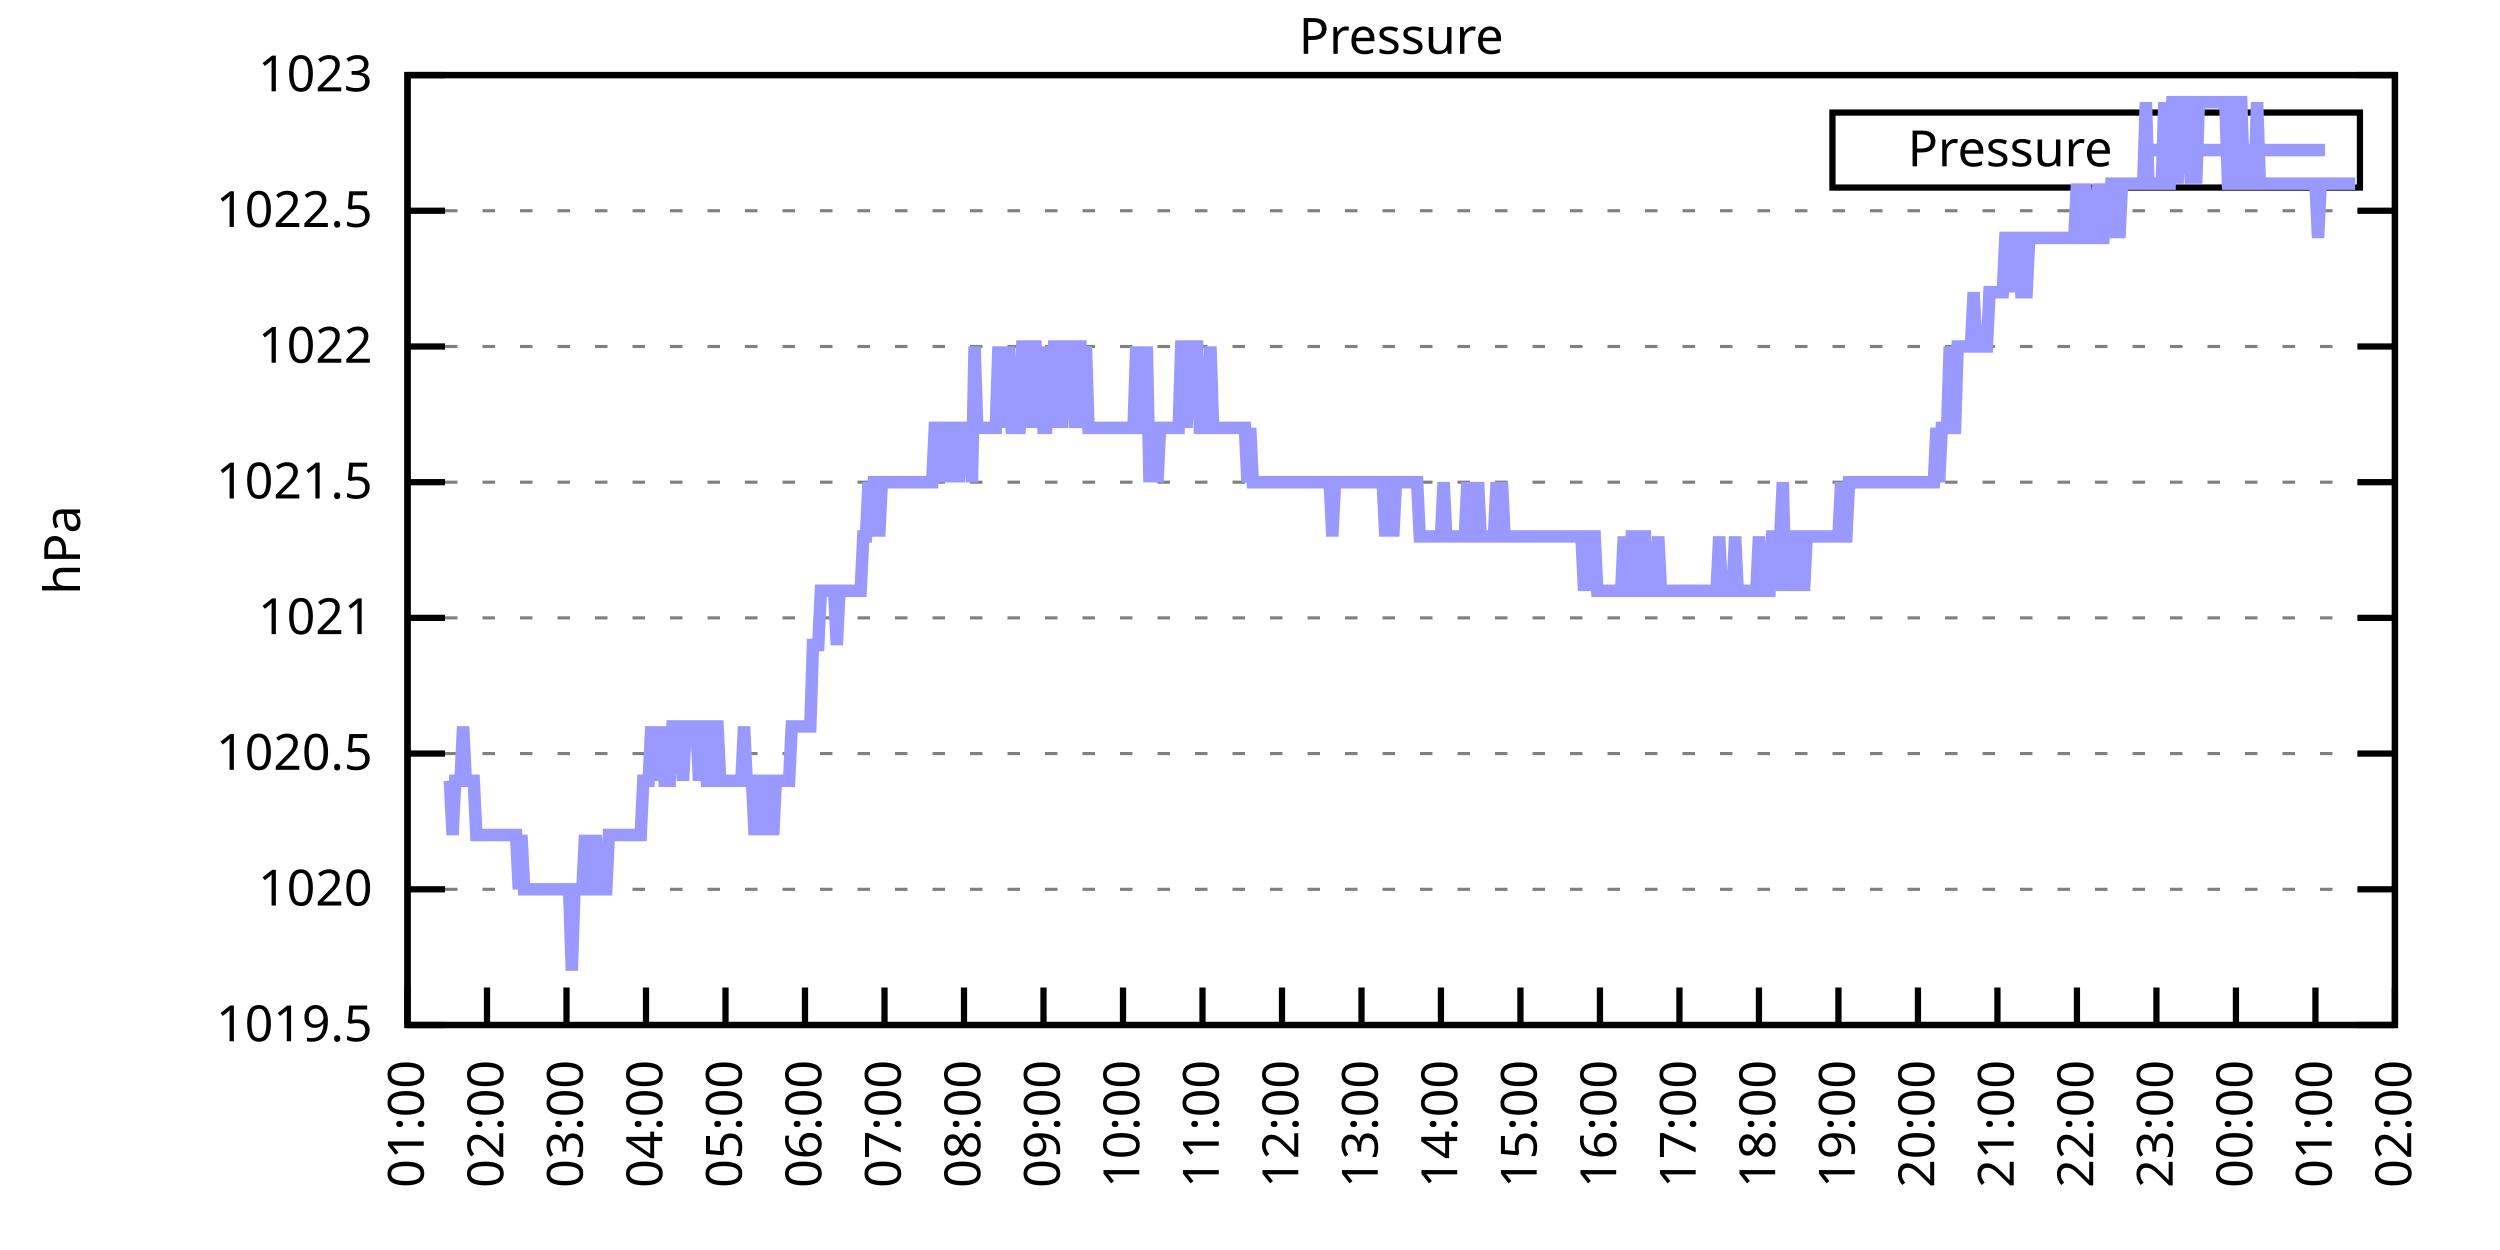
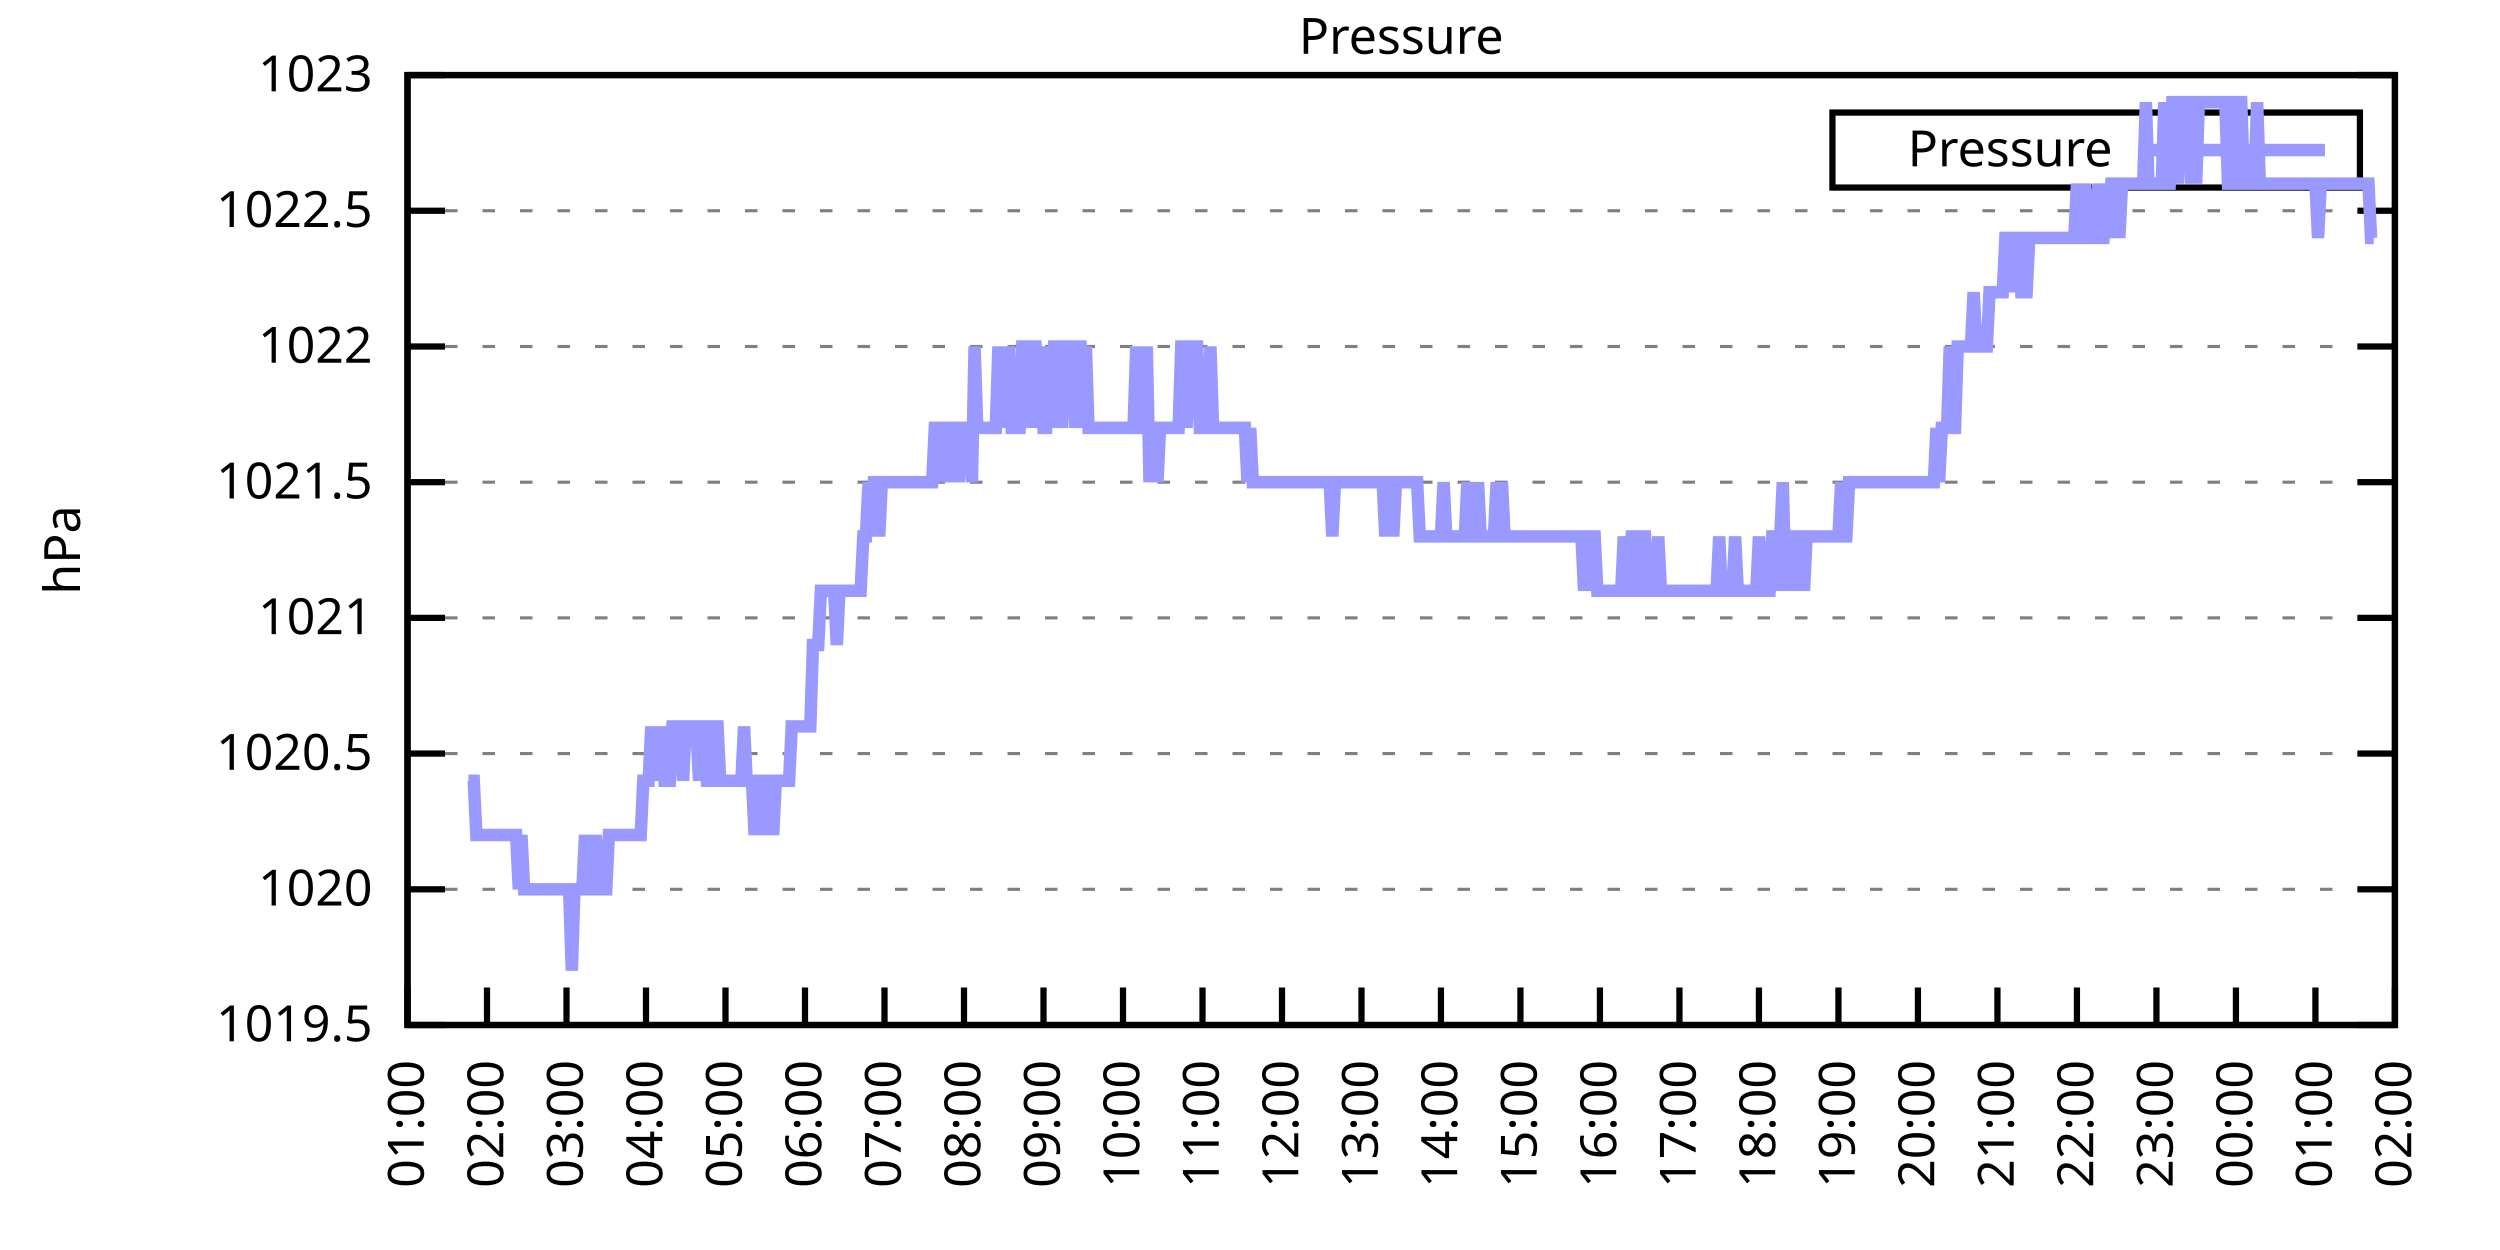
<svg xmlns="http://www.w3.org/2000/svg" xmlns:xlink="http://www.w3.org/1999/xlink" width="400" height="200" viewBox="0 0 400 200">
  <g id="gnuplot_canvas">
    <rect x="0" y="0" width="400" height="200" fill="none" />
    <defs>
      <circle id="gpDot" r="0.5" stroke-width="0.5" stroke="currentColor" />
      <path id="gpPt0" stroke-width="0.333" stroke="currentColor" d="M-1,0 h2 M0,-1 v2" />
      <path id="gpPt1" stroke-width="0.333" stroke="currentColor" d="M-1,-1 L1,1 M1,-1 L-1,1" />
      <path id="gpPt2" stroke-width="0.333" stroke="currentColor" d="M-1,0 L1,0 M0,-1 L0,1 M-1,-1 L1,1 M-1,1 L1,-1" />
      <rect id="gpPt3" stroke-width="0.333" stroke="currentColor" x="-1" y="-1" width="2" height="2" />
      <rect id="gpPt4" stroke-width="0.333" stroke="currentColor" fill="currentColor" x="-1" y="-1" width="2" height="2" />
      <circle id="gpPt5" stroke-width="0.333" stroke="currentColor" cx="0" cy="0" r="1" />
      <use xlink:href="#gpPt5" id="gpPt6" fill="currentColor" stroke="none" />
      <path id="gpPt7" stroke-width="0.333" stroke="currentColor" d="M0,-1.33 L-1.33,0.67 L1.33,0.67 z" />
      <use xlink:href="#gpPt7" id="gpPt8" fill="currentColor" stroke="none" />
      <use xlink:href="#gpPt7" id="gpPt9" stroke="currentColor" transform="rotate(180)" />
      <use xlink:href="#gpPt9" id="gpPt10" fill="currentColor" stroke="none" />
      <use xlink:href="#gpPt3" id="gpPt11" stroke="currentColor" transform="rotate(45)" />
      <use xlink:href="#gpPt11" id="gpPt12" fill="currentColor" stroke="none" />
      <path id="gpPt13" stroke-width="0.333" stroke="currentColor" d="M0,1.330 L1.265,0.411 L0.782,-1.067 L-0.782,-1.076 L-1.265,0.411 z" />
      <use xlink:href="#gpPt13" id="gpPt14" fill="currentColor" stroke="none" />
      <filter id="textbox" filterUnits="objectBoundingBox" x="0" y="0" height="1" width="1">
        <feFlood flood-color="white" flood-opacity="1" result="bgnd" />
        <feComposite in="SourceGraphic" in2="bgnd" operator="atop" />
      </filter>
      <filter id="greybox" filterUnits="objectBoundingBox" x="0" y="0" height="1" width="1">
        <feFlood flood-color="lightgrey" flood-opacity="1" result="grey" />
        <feComposite in="SourceGraphic" in2="grey" operator="atop" />
      </filter>
    </defs>
    <g fill="none" color="white" stroke="currentColor" stroke-width="1.00" stroke-linecap="butt" stroke-linejoin="miter">
</g>
    <g fill="none" color="black" stroke="currentColor" stroke-width="1.00" stroke-linecap="butt" stroke-linejoin="miter">
      <g stroke="none" shape-rendering="crispEdges">
        <polygon fill="rgb(255, 255, 255)" points="65.20,164.00 383.18,164.00 383.18,12.02 65.20,12.02 " />
      </g>
    </g>
    <g fill="none" color="black" stroke="currentColor" stroke-width="1.00" stroke-linecap="butt" stroke-linejoin="miter">
</g>
    <g fill="none" color="black" stroke="black" stroke-width="0.50" stroke-linecap="butt" stroke-linejoin="miter">
</g>
    <g fill="none" color="gray" stroke="currentColor" stroke-width="0.50" stroke-linecap="butt" stroke-linejoin="miter">
      <path stroke="gray" stroke-dasharray="2,4" class="gridline" d="M65.20,164.00 L383.19,164.00  " />
    </g>
    <g fill="none" color="gray" stroke="gray" stroke-width="1.00" stroke-linecap="butt" stroke-linejoin="miter">
</g>
    <g fill="none" color="black" stroke="currentColor" stroke-width="1.00" stroke-linecap="butt" stroke-linejoin="miter">
      <path stroke="black" d="M65.20,164.00 L71.20,164.00 M383.19,164.00 L377.19,164.00  " />
      <g transform="translate(59.60,166.60)" stroke="none" fill="black" font-family="Sans" font-size="8.00" text-anchor="end">
        <text>
          <tspan font-family="Sans"> 1019.5</tspan>
        </text>
      </g>
    </g>
    <g fill="none" color="black" stroke="currentColor" stroke-width="1.00" stroke-linecap="butt" stroke-linejoin="miter">
</g>
    <g fill="none" color="black" stroke="black" stroke-width="0.50" stroke-linecap="butt" stroke-linejoin="miter">
</g>
    <g fill="none" color="gray" stroke="currentColor" stroke-width="0.50" stroke-linecap="butt" stroke-linejoin="miter">
      <path stroke="gray" stroke-dasharray="2,4" class="gridline" d="M65.20,142.29 L383.19,142.29  " />
    </g>
    <g fill="none" color="gray" stroke="gray" stroke-width="1.00" stroke-linecap="butt" stroke-linejoin="miter">
</g>
    <g fill="none" color="black" stroke="currentColor" stroke-width="1.00" stroke-linecap="butt" stroke-linejoin="miter">
      <path stroke="black" d="M65.20,142.29 L71.20,142.29 M383.19,142.29 L377.19,142.29  " />
      <g transform="translate(59.60,144.89)" stroke="none" fill="black" font-family="Sans" font-size="8.00" text-anchor="end">
        <text>
          <tspan font-family="Sans"> 1020</tspan>
        </text>
      </g>
    </g>
    <g fill="none" color="black" stroke="currentColor" stroke-width="1.00" stroke-linecap="butt" stroke-linejoin="miter">
</g>
    <g fill="none" color="black" stroke="black" stroke-width="0.50" stroke-linecap="butt" stroke-linejoin="miter">
</g>
    <g fill="none" color="gray" stroke="currentColor" stroke-width="0.50" stroke-linecap="butt" stroke-linejoin="miter">
      <path stroke="gray" stroke-dasharray="2,4" class="gridline" d="M65.20,120.57 L383.19,120.57  " />
    </g>
    <g fill="none" color="gray" stroke="gray" stroke-width="1.00" stroke-linecap="butt" stroke-linejoin="miter">
</g>
    <g fill="none" color="black" stroke="currentColor" stroke-width="1.00" stroke-linecap="butt" stroke-linejoin="miter">
      <path stroke="black" d="M65.20,120.57 L71.20,120.57 M383.19,120.57 L377.19,120.57  " />
      <g transform="translate(59.60,123.17)" stroke="none" fill="black" font-family="Sans" font-size="8.00" text-anchor="end">
        <text>
          <tspan font-family="Sans"> 1020.5</tspan>
        </text>
      </g>
    </g>
    <g fill="none" color="black" stroke="currentColor" stroke-width="1.00" stroke-linecap="butt" stroke-linejoin="miter">
</g>
    <g fill="none" color="black" stroke="black" stroke-width="0.50" stroke-linecap="butt" stroke-linejoin="miter">
</g>
    <g fill="none" color="gray" stroke="currentColor" stroke-width="0.50" stroke-linecap="butt" stroke-linejoin="miter">
      <path stroke="gray" stroke-dasharray="2,4" class="gridline" d="M65.20,98.86 L383.19,98.86  " />
    </g>
    <g fill="none" color="gray" stroke="gray" stroke-width="1.00" stroke-linecap="butt" stroke-linejoin="miter">
</g>
    <g fill="none" color="black" stroke="currentColor" stroke-width="1.00" stroke-linecap="butt" stroke-linejoin="miter">
      <path stroke="black" d="M65.20,98.86 L71.20,98.86 M383.19,98.86 L377.19,98.86  " />
      <g transform="translate(59.60,101.46)" stroke="none" fill="black" font-family="Sans" font-size="8.00" text-anchor="end">
        <text>
          <tspan font-family="Sans"> 1021</tspan>
        </text>
      </g>
    </g>
    <g fill="none" color="black" stroke="currentColor" stroke-width="1.00" stroke-linecap="butt" stroke-linejoin="miter">
</g>
    <g fill="none" color="black" stroke="black" stroke-width="0.50" stroke-linecap="butt" stroke-linejoin="miter">
</g>
    <g fill="none" color="gray" stroke="currentColor" stroke-width="0.50" stroke-linecap="butt" stroke-linejoin="miter">
      <path stroke="gray" stroke-dasharray="2,4" class="gridline" d="M65.20,77.15 L383.19,77.15  " />
    </g>
    <g fill="none" color="gray" stroke="gray" stroke-width="1.00" stroke-linecap="butt" stroke-linejoin="miter">
</g>
    <g fill="none" color="black" stroke="currentColor" stroke-width="1.00" stroke-linecap="butt" stroke-linejoin="miter">
      <path stroke="black" d="M65.20,77.15 L71.20,77.15 M383.19,77.15 L377.19,77.15  " />
      <g transform="translate(59.60,79.75)" stroke="none" fill="black" font-family="Sans" font-size="8.00" text-anchor="end">
        <text>
          <tspan font-family="Sans"> 1021.5</tspan>
        </text>
      </g>
    </g>
    <g fill="none" color="black" stroke="currentColor" stroke-width="1.00" stroke-linecap="butt" stroke-linejoin="miter">
</g>
    <g fill="none" color="black" stroke="black" stroke-width="0.50" stroke-linecap="butt" stroke-linejoin="miter">
</g>
    <g fill="none" color="gray" stroke="currentColor" stroke-width="0.50" stroke-linecap="butt" stroke-linejoin="miter">
      <path stroke="gray" stroke-dasharray="2,4" class="gridline" d="M65.20,55.44 L383.19,55.44  " />
    </g>
    <g fill="none" color="gray" stroke="gray" stroke-width="1.00" stroke-linecap="butt" stroke-linejoin="miter">
</g>
    <g fill="none" color="black" stroke="currentColor" stroke-width="1.00" stroke-linecap="butt" stroke-linejoin="miter">
      <path stroke="black" d="M65.20,55.44 L71.20,55.44 M383.19,55.44 L377.19,55.44  " />
      <g transform="translate(59.60,58.04)" stroke="none" fill="black" font-family="Sans" font-size="8.00" text-anchor="end">
        <text>
          <tspan font-family="Sans"> 1022</tspan>
        </text>
      </g>
    </g>
    <g fill="none" color="black" stroke="currentColor" stroke-width="1.00" stroke-linecap="butt" stroke-linejoin="miter">
</g>
    <g fill="none" color="black" stroke="black" stroke-width="0.50" stroke-linecap="butt" stroke-linejoin="miter">
</g>
    <g fill="none" color="gray" stroke="currentColor" stroke-width="0.50" stroke-linecap="butt" stroke-linejoin="miter">
      <path stroke="gray" stroke-dasharray="2,4" class="gridline" d="M65.20,33.72 L383.19,33.72  " />
    </g>
    <g fill="none" color="gray" stroke="gray" stroke-width="1.00" stroke-linecap="butt" stroke-linejoin="miter">
</g>
    <g fill="none" color="black" stroke="currentColor" stroke-width="1.00" stroke-linecap="butt" stroke-linejoin="miter">
      <path stroke="black" d="M65.20,33.72 L71.20,33.72 M383.19,33.72 L377.19,33.72  " />
      <g transform="translate(59.60,36.32)" stroke="none" fill="black" font-family="Sans" font-size="8.00" text-anchor="end">
        <text>
          <tspan font-family="Sans"> 1022.5</tspan>
        </text>
      </g>
    </g>
    <g fill="none" color="black" stroke="currentColor" stroke-width="1.00" stroke-linecap="butt" stroke-linejoin="miter">
</g>
    <g fill="none" color="black" stroke="black" stroke-width="0.50" stroke-linecap="butt" stroke-linejoin="miter">
</g>
    <g fill="none" color="gray" stroke="currentColor" stroke-width="0.50" stroke-linecap="butt" stroke-linejoin="miter">
      <path stroke="gray" stroke-dasharray="2,4" class="gridline" d="M65.20,12.01 L383.19,12.01  " />
    </g>
    <g fill="none" color="gray" stroke="gray" stroke-width="1.00" stroke-linecap="butt" stroke-linejoin="miter">
</g>
    <g fill="none" color="black" stroke="currentColor" stroke-width="1.00" stroke-linecap="butt" stroke-linejoin="miter">
      <path stroke="black" d="M65.20,12.01 L71.20,12.01 M383.19,12.01 L377.19,12.01  " />
      <g transform="translate(59.60,14.61)" stroke="none" fill="black" font-family="Sans" font-size="8.00" text-anchor="end">
        <text>
          <tspan font-family="Sans"> 1023</tspan>
        </text>
      </g>
    </g>
    <g fill="none" color="black" stroke="currentColor" stroke-width="1.00" stroke-linecap="butt" stroke-linejoin="miter">
      <path stroke="black" d="M65.20,164.00 L65.20,158.00  " />
      <g transform="translate(67.80,169.60) rotate(270.00)" stroke="none" fill="black" font-family="Sans" font-size="8.00" text-anchor="end">
        <text>
          <tspan font-family="Sans">01:00</tspan>
        </text>
      </g>
    </g>
    <g fill="none" color="black" stroke="currentColor" stroke-width="1.00" stroke-linecap="butt" stroke-linejoin="miter">
      <path stroke="black" d="M77.92,164.00 L77.92,158.00  " />
      <g transform="translate(80.52,169.60) rotate(270.00)" stroke="none" fill="black" font-family="Sans" font-size="8.00" text-anchor="end">
        <text>
          <tspan font-family="Sans">02:00</tspan>
        </text>
      </g>
    </g>
    <g fill="none" color="black" stroke="currentColor" stroke-width="1.00" stroke-linecap="butt" stroke-linejoin="miter">
      <path stroke="black" d="M90.64,164.00 L90.64,158.00  " />
      <g transform="translate(93.24,169.60) rotate(270.00)" stroke="none" fill="black" font-family="Sans" font-size="8.00" text-anchor="end">
        <text>
          <tspan font-family="Sans">03:00</tspan>
        </text>
      </g>
    </g>
    <g fill="none" color="black" stroke="currentColor" stroke-width="1.00" stroke-linecap="butt" stroke-linejoin="miter">
      <path stroke="black" d="M103.36,164.00 L103.36,158.00  " />
      <g transform="translate(105.96,169.60) rotate(270.00)" stroke="none" fill="black" font-family="Sans" font-size="8.00" text-anchor="end">
        <text>
          <tspan font-family="Sans">04:00</tspan>
        </text>
      </g>
    </g>
    <g fill="none" color="black" stroke="currentColor" stroke-width="1.00" stroke-linecap="butt" stroke-linejoin="miter">
      <path stroke="black" d="M116.08,164.00 L116.08,158.00  " />
      <g transform="translate(118.68,169.60) rotate(270.00)" stroke="none" fill="black" font-family="Sans" font-size="8.00" text-anchor="end">
        <text>
          <tspan font-family="Sans">05:00</tspan>
        </text>
      </g>
    </g>
    <g fill="none" color="black" stroke="currentColor" stroke-width="1.00" stroke-linecap="butt" stroke-linejoin="miter">
      <path stroke="black" d="M128.80,164.00 L128.80,158.00  " />
      <g transform="translate(131.40,169.60) rotate(270.00)" stroke="none" fill="black" font-family="Sans" font-size="8.00" text-anchor="end">
        <text>
          <tspan font-family="Sans">06:00</tspan>
        </text>
      </g>
    </g>
    <g fill="none" color="black" stroke="currentColor" stroke-width="1.00" stroke-linecap="butt" stroke-linejoin="miter">
      <path stroke="black" d="M141.52,164.00 L141.52,158.00  " />
      <g transform="translate(144.12,169.60) rotate(270.00)" stroke="none" fill="black" font-family="Sans" font-size="8.00" text-anchor="end">
        <text>
          <tspan font-family="Sans">07:00</tspan>
        </text>
      </g>
    </g>
    <g fill="none" color="black" stroke="currentColor" stroke-width="1.00" stroke-linecap="butt" stroke-linejoin="miter">
      <path stroke="black" d="M154.24,164.00 L154.24,158.00  " />
      <g transform="translate(156.84,169.60) rotate(270.00)" stroke="none" fill="black" font-family="Sans" font-size="8.00" text-anchor="end">
        <text>
          <tspan font-family="Sans">08:00</tspan>
        </text>
      </g>
    </g>
    <g fill="none" color="black" stroke="currentColor" stroke-width="1.00" stroke-linecap="butt" stroke-linejoin="miter">
      <path stroke="black" d="M166.96,164.00 L166.96,158.00  " />
      <g transform="translate(169.56,169.60) rotate(270.00)" stroke="none" fill="black" font-family="Sans" font-size="8.00" text-anchor="end">
        <text>
          <tspan font-family="Sans">09:00</tspan>
        </text>
      </g>
    </g>
    <g fill="none" color="black" stroke="currentColor" stroke-width="1.00" stroke-linecap="butt" stroke-linejoin="miter">
      <path stroke="black" d="M179.68,164.00 L179.68,158.00  " />
      <g transform="translate(182.28,169.60) rotate(270.00)" stroke="none" fill="black" font-family="Sans" font-size="8.00" text-anchor="end">
        <text>
          <tspan font-family="Sans">10:00</tspan>
        </text>
      </g>
    </g>
    <g fill="none" color="black" stroke="currentColor" stroke-width="1.00" stroke-linecap="butt" stroke-linejoin="miter">
      <path stroke="black" d="M192.40,164.00 L192.40,158.00  " />
      <g transform="translate(195.00,169.60) rotate(270.00)" stroke="none" fill="black" font-family="Sans" font-size="8.00" text-anchor="end">
        <text>
          <tspan font-family="Sans">11:00</tspan>
        </text>
      </g>
    </g>
    <g fill="none" color="black" stroke="currentColor" stroke-width="1.00" stroke-linecap="butt" stroke-linejoin="miter">
      <path stroke="black" d="M205.12,164.00 L205.12,158.00  " />
      <g transform="translate(207.72,169.60) rotate(270.00)" stroke="none" fill="black" font-family="Sans" font-size="8.00" text-anchor="end">
        <text>
          <tspan font-family="Sans">12:00</tspan>
        </text>
      </g>
    </g>
    <g fill="none" color="black" stroke="currentColor" stroke-width="1.00" stroke-linecap="butt" stroke-linejoin="miter">
      <path stroke="black" d="M217.84,164.00 L217.84,158.00  " />
      <g transform="translate(220.44,169.60) rotate(270.00)" stroke="none" fill="black" font-family="Sans" font-size="8.00" text-anchor="end">
        <text>
          <tspan font-family="Sans">13:00</tspan>
        </text>
      </g>
    </g>
    <g fill="none" color="black" stroke="currentColor" stroke-width="1.00" stroke-linecap="butt" stroke-linejoin="miter">
      <path stroke="black" d="M230.55,164.00 L230.55,158.00  " />
      <g transform="translate(233.15,169.60) rotate(270.00)" stroke="none" fill="black" font-family="Sans" font-size="8.00" text-anchor="end">
        <text>
          <tspan font-family="Sans">14:00</tspan>
        </text>
      </g>
    </g>
    <g fill="none" color="black" stroke="currentColor" stroke-width="1.00" stroke-linecap="butt" stroke-linejoin="miter">
      <path stroke="black" d="M243.27,164.00 L243.27,158.00  " />
      <g transform="translate(245.87,169.60) rotate(270.00)" stroke="none" fill="black" font-family="Sans" font-size="8.00" text-anchor="end">
        <text>
          <tspan font-family="Sans">15:00</tspan>
        </text>
      </g>
    </g>
    <g fill="none" color="black" stroke="currentColor" stroke-width="1.00" stroke-linecap="butt" stroke-linejoin="miter">
      <path stroke="black" d="M255.99,164.00 L255.99,158.00  " />
      <g transform="translate(258.59,169.60) rotate(270.00)" stroke="none" fill="black" font-family="Sans" font-size="8.00" text-anchor="end">
        <text>
          <tspan font-family="Sans">16:00</tspan>
        </text>
      </g>
    </g>
    <g fill="none" color="black" stroke="currentColor" stroke-width="1.00" stroke-linecap="butt" stroke-linejoin="miter">
      <path stroke="black" d="M268.71,164.00 L268.71,158.00  " />
      <g transform="translate(271.31,169.60) rotate(270.00)" stroke="none" fill="black" font-family="Sans" font-size="8.00" text-anchor="end">
        <text>
          <tspan font-family="Sans">17:00</tspan>
        </text>
      </g>
    </g>
    <g fill="none" color="black" stroke="currentColor" stroke-width="1.00" stroke-linecap="butt" stroke-linejoin="miter">
      <path stroke="black" d="M281.43,164.00 L281.43,158.00  " />
      <g transform="translate(284.03,169.60) rotate(270.00)" stroke="none" fill="black" font-family="Sans" font-size="8.00" text-anchor="end">
        <text>
          <tspan font-family="Sans">18:00</tspan>
        </text>
      </g>
    </g>
    <g fill="none" color="black" stroke="currentColor" stroke-width="1.00" stroke-linecap="butt" stroke-linejoin="miter">
      <path stroke="black" d="M294.15,164.00 L294.15,158.00  " />
      <g transform="translate(296.75,169.60) rotate(270.00)" stroke="none" fill="black" font-family="Sans" font-size="8.00" text-anchor="end">
        <text>
          <tspan font-family="Sans">19:00</tspan>
        </text>
      </g>
    </g>
    <g fill="none" color="black" stroke="currentColor" stroke-width="1.00" stroke-linecap="butt" stroke-linejoin="miter">
      <path stroke="black" d="M306.87,164.00 L306.87,158.00  " />
      <g transform="translate(309.47,169.60) rotate(270.00)" stroke="none" fill="black" font-family="Sans" font-size="8.00" text-anchor="end">
        <text>
          <tspan font-family="Sans">20:00</tspan>
        </text>
      </g>
    </g>
    <g fill="none" color="black" stroke="currentColor" stroke-width="1.00" stroke-linecap="butt" stroke-linejoin="miter">
      <path stroke="black" d="M319.59,164.00 L319.59,158.00  " />
      <g transform="translate(322.19,169.60) rotate(270.00)" stroke="none" fill="black" font-family="Sans" font-size="8.00" text-anchor="end">
        <text>
          <tspan font-family="Sans">21:00</tspan>
        </text>
      </g>
    </g>
    <g fill="none" color="black" stroke="currentColor" stroke-width="1.00" stroke-linecap="butt" stroke-linejoin="miter">
      <path stroke="black" d="M332.31,164.00 L332.31,158.00  " />
      <g transform="translate(334.91,169.60) rotate(270.00)" stroke="none" fill="black" font-family="Sans" font-size="8.00" text-anchor="end">
        <text>
          <tspan font-family="Sans">22:00</tspan>
        </text>
      </g>
    </g>
    <g fill="none" color="black" stroke="currentColor" stroke-width="1.00" stroke-linecap="butt" stroke-linejoin="miter">
      <path stroke="black" d="M345.03,164.00 L345.03,158.00  " />
      <g transform="translate(347.63,169.60) rotate(270.00)" stroke="none" fill="black" font-family="Sans" font-size="8.00" text-anchor="end">
        <text>
          <tspan font-family="Sans">23:00</tspan>
        </text>
      </g>
    </g>
    <g fill="none" color="black" stroke="currentColor" stroke-width="1.00" stroke-linecap="butt" stroke-linejoin="miter">
      <path stroke="black" d="M357.75,164.00 L357.75,158.00  " />
      <g transform="translate(360.35,169.60) rotate(270.00)" stroke="none" fill="black" font-family="Sans" font-size="8.00" text-anchor="end">
        <text>
          <tspan font-family="Sans">00:00</tspan>
        </text>
      </g>
    </g>
    <g fill="none" color="black" stroke="currentColor" stroke-width="1.00" stroke-linecap="butt" stroke-linejoin="miter">
      <path stroke="black" d="M370.47,164.00 L370.47,158.00  " />
      <g transform="translate(373.07,169.60) rotate(270.00)" stroke="none" fill="black" font-family="Sans" font-size="8.00" text-anchor="end">
        <text>
          <tspan font-family="Sans">01:00</tspan>
        </text>
      </g>
    </g>
    <g fill="none" color="black" stroke="currentColor" stroke-width="1.00" stroke-linecap="butt" stroke-linejoin="miter">
      <path stroke="black" d="M383.19,164.00 L383.19,158.00  " />
      <g transform="translate(385.79,169.60) rotate(270.00)" stroke="none" fill="black" font-family="Sans" font-size="8.00" text-anchor="end">
        <text>
          <tspan font-family="Sans">02:00</tspan>
        </text>
      </g>
    </g>
    <g fill="none" color="black" stroke="currentColor" stroke-width="1.00" stroke-linecap="butt" stroke-linejoin="miter">
</g>
    <g fill="none" color="black" stroke="currentColor" stroke-width="1.00" stroke-linecap="butt" stroke-linejoin="miter">
      <path stroke="black" d="M65.20,12.01 L65.20,164.00 L383.19,164.00 L383.19,12.01 L65.20,12.01 Z  " />
    </g>
    <g fill="none" color="black" stroke="currentColor" stroke-width="1.00" stroke-linecap="butt" stroke-linejoin="miter">
</g>
    <g fill="none" color="black" stroke="currentColor" stroke-width="1.00" stroke-linecap="butt" stroke-linejoin="miter">
      <path stroke="black" d="M293.19,30.01 L293.19,18.01 L377.59,18.01 L377.59,30.01 L293.19,30.01 Z  " />
    </g>
    <g id="Pressure_plot_1">
      <g fill="none" color="white" stroke="black" stroke-width="2.00" stroke-linecap="butt" stroke-linejoin="miter">
</g>
      <g fill="none" color="black" stroke="currentColor" stroke-width="2.00" stroke-linecap="butt" stroke-linejoin="miter">
        <g transform="translate(337.99,26.61)" stroke="none" fill="black" font-family="Sans" font-size="8.00" text-anchor="end">
          <text>
            <tspan font-family="Sans">Pressure</tspan>
          </text>
        </g>
      </g>
      <g fill="none" color="black" stroke="currentColor" stroke-width="2.00" stroke-linecap="butt" stroke-linejoin="miter">
-         <path stroke="rgb(153, 153, 255)" d="M343.59,24.01 L371.99,24.01 M71.98,124.92 L72.41,133.60 L72.83,124.92 L73.26,124.92 L73.68,124.92 L74.10,116.23   L74.53,124.92 L74.95,124.92 L75.38,124.92 L75.80,124.92 L76.22,133.60 L76.65,133.60 L77.07,133.60 L77.50,133.60   L77.92,133.60 L78.34,133.60 L78.77,133.60 L79.19,133.60 L79.62,133.60 L80.04,133.60 L80.46,133.60 L80.89,133.60   L81.31,133.60 L81.74,133.60 L82.16,133.60 L82.58,133.60 L83.01,142.29 L83.43,133.60 L83.86,142.29 L84.28,142.29   L84.70,142.29 L85.13,142.29 L85.55,142.29 L85.98,142.29 L86.40,142.29 L86.82,142.29 L87.25,142.29 L87.67,142.29   L88.10,142.29 L88.52,142.29 L88.94,142.29 L89.37,142.29 L89.79,142.29 L90.22,142.29 L90.64,142.29 L91.06,142.29   L91.49,155.31 L91.91,142.29 L92.34,142.29 L92.76,142.29 L93.18,142.29 L93.61,133.60 L94.03,142.29 L94.46,142.29   L94.88,142.29 L95.30,133.60 L95.73,142.29 L96.15,142.29 L96.58,142.29 L97.00,142.29 L97.42,133.60 L97.85,133.60   L98.27,133.60 L98.69,133.60 L99.12,133.60 L99.54,133.60 L99.97,133.60 L100.39,133.60 L100.81,133.60 L101.24,133.60   L101.66,133.60 L102.09,133.60 L102.51,133.60 L102.93,124.92 L103.36,124.92 L103.78,124.92 L104.21,116.23 L104.63,124.92   L105.05,116.23 L105.48,124.92 L105.90,116.23 L106.33,124.92 L106.75,124.92 L107.17,124.92 L107.60,116.23 L108.02,116.23   L108.45,116.23 L108.87,116.23 L109.29,124.92 L109.72,116.23 L110.14,116.23 L110.57,116.23 L110.99,116.23 L111.41,116.23   L111.84,124.92 L112.26,116.23 L112.69,116.23 L113.11,124.92 L113.53,124.92 L113.96,116.23 L114.38,116.23 L114.81,116.23   L115.23,124.92 L115.65,124.92 L116.08,124.92 L116.50,124.92 L116.93,124.92 L117.35,124.92 L117.77,124.92 L118.20,124.92   L118.62,124.92 L119.05,116.23 L119.47,124.92 L119.89,124.92 L120.32,124.92 L120.74,133.60 L121.17,124.92 L121.59,124.92   L122.01,124.92 L122.44,133.60 L122.86,124.92 L123.29,124.92 L123.71,133.60 L124.13,124.92 L124.56,124.92 L124.98,124.92   L125.41,124.92 L125.83,124.92 L126.25,124.92 L126.68,116.23 L127.10,116.23 L127.53,116.23 L127.95,116.23 L128.37,116.23   L128.80,116.23 L129.22,116.23 L129.65,116.23 L130.07,103.20 L130.49,103.20 L130.92,103.20 L131.34,94.52 L131.77,94.52   L132.19,94.52 L132.61,94.52 L133.04,94.52 L133.46,94.52 L133.89,103.20 L134.31,94.52 L134.73,94.52 L135.16,94.52   L135.58,94.52 L136.01,94.52 L136.43,94.52 L136.85,94.52 L137.28,94.52 L137.70,94.52 L138.13,85.83 L138.55,85.83   L138.97,77.15 L139.40,85.83 L139.82,77.15 L140.25,77.15 L140.67,85.83 L141.09,77.15 L141.52,77.15 L141.94,77.15   L142.37,77.15 L142.79,77.15 L143.21,77.15 L143.64,77.15 L144.06,77.15 L144.49,77.15 L144.91,77.15 L145.33,77.15   L145.76,77.15 L146.18,77.15 L146.61,77.15 L147.03,77.15 L147.45,77.15 L147.88,77.15 L148.30,77.15 L148.73,77.15   L149.15,77.15 L149.57,68.46 L150.00,68.46 L150.42,77.15 L150.85,68.46 L151.27,68.46 L151.69,68.46 L152.12,77.15   L152.54,68.46 L152.97,68.46 L153.39,77.15 L153.81,68.46 L154.24,68.46 L154.66,68.46 L155.09,68.46 L155.51,77.15   L155.93,55.44 L156.36,68.46 L156.78,68.46 L157.21,68.46 L157.63,68.46 L158.05,68.46 L158.48,68.46 L158.90,68.46   L159.33,68.46 L159.75,55.44 L160.17,68.46 L160.60,55.44 L161.02,68.46 L161.44,55.44 L161.87,68.46 L162.29,68.46   L162.72,68.46 L163.14,68.46 L163.56,55.44 L163.99,55.44 L164.41,55.44 L164.84,68.46 L165.26,55.44 L165.68,55.44   L166.11,68.46 L166.53,55.44 L166.96,68.46 L167.38,68.46 L167.80,55.44 L168.23,68.46 L168.65,55.44 L169.08,55.44   L169.50,55.44 L169.92,68.46 L170.35,55.44 L170.77,55.44 L171.20,55.44 L171.62,55.44 L172.04,68.46 L172.47,55.44   L172.89,55.44 L173.32,68.46 L173.74,55.44 L174.16,68.46 L174.59,68.46 L175.01,68.46 L175.44,68.46 L175.86,68.46   L176.28,68.46 L176.71,68.46 L177.13,68.46 L177.56,68.46 L177.98,68.46 L178.40,68.46 L178.83,68.46 L179.25,68.46   L179.68,68.46 L180.10,68.46 L180.52,68.46 L180.95,68.46 L181.37,68.46 L181.80,55.44 L182.22,68.46 L182.64,68.46   L183.07,68.46 L183.49,55.44 L183.92,77.15 L184.34,68.46 L184.76,68.46 L185.19,77.15 L185.61,68.46 L186.04,68.46   L186.46,68.46 L186.88,68.46 L187.31,68.46 L187.73,68.46 L188.16,68.46 L188.58,68.46 L189.00,55.44 L189.43,55.44   L189.85,68.46 L190.28,55.44 L190.70,55.44 L191.12,55.44 L191.55,55.44 L191.97,68.46 L192.40,68.46 L192.82,68.46   L193.24,68.46 L193.67,55.44 L194.09,68.46 L194.52,68.46 L194.94,68.46 L195.36,68.46 L195.79,68.46 L196.21,68.46   L196.64,68.46 L197.06,68.46 L197.48,68.46 L197.91,68.46 L198.33,68.46 L198.76,68.46 L199.18,68.46 L199.60,77.15   L200.03,68.46 L200.45,77.15 L200.88,77.15 L201.30,77.15 L201.72,77.15 L202.15,77.15 L202.57,77.15 L203.00,77.15   L203.42,77.15 L203.84,77.15 L204.27,77.15 L204.69,77.15 L205.12,77.15 L205.54,77.15 L205.96,77.15 L206.39,77.15   L206.81,77.15 L207.24,77.15 L207.66,77.15 L208.08,77.15 L208.51,77.15 L208.93,77.15 L209.36,77.15 L209.78,77.15   L210.20,77.15 L210.63,77.15 L211.05,77.15 L211.48,77.15 L211.90,77.15 L212.32,77.15 L212.75,77.15 L213.17,85.83   L213.60,77.15 L214.02,77.15 L214.44,77.15 L214.87,77.15 L215.29,77.15 L215.72,77.15 L216.14,77.15 L216.56,77.15   L216.99,77.15 L217.41,77.15 L217.84,77.15 L218.26,77.15 L218.68,77.15 L219.11,77.15 L219.53,77.15 L219.96,77.15   L220.38,77.15 L220.80,77.15 L221.23,77.15 L221.65,85.83 L222.08,77.15 L222.50,77.15 L222.92,85.83 L223.35,77.15   L223.77,77.15 L224.20,77.15 L224.62,77.15 L225.04,77.15 L225.47,77.15 L225.89,77.15 L226.31,77.15 L226.74,77.15   L227.16,85.83 L227.59,85.83 L228.01,85.83 L228.43,85.83 L228.86,85.83 L229.28,85.83 L229.71,85.83 L230.13,85.83   L230.55,85.83 L230.98,77.15 L231.40,85.83 L231.83,85.83 L232.25,85.83 L232.67,85.83 L233.10,85.83 L233.52,85.83   L233.95,85.83 L234.37,85.83 L234.79,77.15 L235.22,85.83 L235.64,85.83 L236.07,85.83 L236.49,77.15 L236.91,85.83   L237.34,85.83 L237.76,85.83 L238.19,85.83 L238.61,85.83 L239.03,85.83 L239.46,77.15 L239.88,85.83 L240.31,77.15   L240.73,85.83 L241.15,85.83 L241.58,85.83 L242.00,85.83 L242.43,85.83 L242.85,85.83 L243.27,85.83 L243.70,85.83   L244.12,85.83 L244.55,85.83 L244.97,85.83 L245.39,85.83 L245.82,85.83 L246.24,85.83 L246.67,85.83 L247.09,85.83   L247.51,85.83 L247.94,85.83 L248.36,85.83 L248.79,85.83 L249.21,85.83 L249.63,85.83 L250.06,85.83 L250.48,85.83   L250.91,85.83 L251.33,85.83 L251.75,85.83 L252.18,85.83 L252.60,85.83 L253.03,85.83 L253.45,94.52 L253.87,85.83   L254.30,94.52 L254.72,85.83 L255.15,85.83 L255.57,94.52 L255.99,94.52 L256.42,94.52 L256.84,94.52 L257.27,94.52   L257.69,94.52 L258.11,94.52 L258.54,94.52 L258.96,94.52 L259.39,94.52 L259.81,85.83 L260.23,94.52 L260.66,94.52   L261.08,85.83 L261.51,85.83 L261.93,94.52 L262.35,94.52 L262.78,85.83 L263.20,85.83 L263.63,94.52 L264.05,94.52   L264.47,94.52 L264.90,94.52 L265.32,85.83 L265.75,94.52 L266.17,94.52 L266.59,94.52 L267.02,94.52 L267.44,94.52   L267.87,94.52 L268.29,94.52 L268.71,94.52 L269.14,94.52 L269.56,94.52 L269.99,94.52 L270.41,94.52 L270.83,94.52   L271.26,94.52 L271.68,94.52 L272.11,94.52 L272.53,94.52 L272.95,94.52 L273.38,94.52 L273.80,94.52 L274.23,94.52   L274.65,94.52 L275.07,85.83 L275.50,94.52 L275.92,94.52 L276.35,94.52 L276.77,94.52 L277.19,94.52 L277.62,85.83   L278.04,94.52 L278.47,94.52 L278.89,94.52 L279.31,94.52 L279.74,94.52 L280.16,94.52 L280.59,94.52 L281.01,94.52   L281.43,85.83 L281.86,94.52 L282.28,94.52 L282.71,94.52 L283.13,94.52 L283.55,85.83 L283.98,85.83 L284.40,94.52   L284.83,85.83 L285.25,77.15 L285.67,94.52 L286.10,85.83 L286.52,85.83 L286.95,94.52 L287.37,85.83 L287.79,85.83   L288.22,85.83 L288.64,94.52 L289.06,85.83 L289.49,85.83 L289.91,85.83 L290.34,85.83 L290.76,85.83 L291.18,85.83   L291.61,85.83 L292.03,85.83 L292.46,85.83 L292.88,85.83 L293.30,85.83 L293.73,85.83 L294.15,85.83 L294.58,77.15   L295.00,85.83 L295.42,85.83 L295.85,77.15 L296.27,77.15 L296.70,77.15 L297.12,77.15 L297.54,77.15 L297.97,77.15   L298.39,77.15 L298.82,77.15 L299.24,77.15 L299.66,77.15 L300.09,77.15 L300.51,77.15 L300.94,77.15 L301.36,77.15   L301.78,77.15 L302.21,77.15 L302.63,77.15 L303.06,77.15 L303.48,77.15 L303.90,77.15 L304.33,77.15 L304.75,77.15   L305.18,77.15 L305.60,77.15 L306.02,77.15 L306.45,77.15 L306.87,77.15 L307.30,77.15 L307.72,77.15 L308.14,77.15   L308.57,77.15 L308.99,77.15 L309.42,77.15 L309.84,68.46 L310.26,77.15 L310.69,68.46 L311.11,68.46 L311.54,68.46   L311.96,55.44 L312.38,68.46 L312.81,68.46 L313.23,55.44 L313.66,55.44 L314.08,55.44 L314.50,55.44 L314.93,55.44   L315.35,55.44 L315.78,46.75 L316.20,55.44 L316.62,55.44 L317.05,55.44 L317.47,55.44 L317.90,55.44 L318.32,46.75   L318.74,46.75 L319.17,46.75 L319.59,46.75 L320.02,46.75 L320.44,46.75 L320.86,38.07 L321.29,38.07 L321.71,38.07   L322.14,46.75 L322.56,38.07 L322.98,38.07 L323.41,46.75 L323.83,46.75 L324.26,46.75 L324.68,38.07 L325.10,38.07   L325.53,38.07 L325.95,38.07 L326.38,38.07 L326.80,38.07 L327.22,38.07 L327.65,38.07 L328.07,38.07 L328.50,38.07   L328.92,38.07 L329.34,38.07 L329.77,38.07 L330.19,38.07 L330.62,38.07 L331.04,38.07 L331.46,38.07 L331.89,38.07   L332.31,29.38 L332.74,38.07 L333.16,38.07 L333.58,29.38 L334.01,38.07 L334.43,38.07 L334.86,38.07 L335.28,38.07   L335.70,29.38 L336.13,38.07 L336.55,38.07 L336.98,29.38 L337.40,38.07 L337.82,29.38 L338.25,29.38 L338.67,29.38   L339.10,38.07 L339.52,29.38 L339.94,29.38 L340.37,29.38 L340.79,29.38 L341.22,29.38 L341.64,29.38 L342.06,29.38   L342.49,29.38 L342.91,29.38 L343.34,16.35 L343.76,29.38 L344.18,29.38 L344.61,29.38 L345.03,29.38 L345.46,29.38   L345.88,29.38 L346.30,16.35 L346.73,29.38 L347.15,29.38 L347.58,16.35 L348.00,16.35 L348.42,29.38 L348.85,16.35   L349.27,16.35 L349.70,16.35 L350.12,16.35 L350.54,29.38 L350.97,16.35 L351.39,29.38 L351.81,16.35 L352.24,16.35   L352.66,16.35 L353.09,16.35 L353.51,16.35 L353.93,16.35 L354.36,16.35 L354.78,16.35 L355.21,16.35 L355.63,16.35   L356.05,16.35 L356.48,29.38 L356.90,29.38 L357.33,29.38 L357.75,16.35 L358.17,16.35 L358.60,16.35 L359.02,29.38   L359.45,29.38 L359.87,29.38 L360.29,29.38 L360.72,29.38 L361.14,16.35 L361.57,29.38 L361.99,29.38 L362.41,29.38   L362.84,29.38 L363.26,29.38 L363.69,29.38 L364.11,29.38 L364.53,29.38 L364.96,29.38 L365.38,29.38 L365.81,29.38   L366.23,29.38 L366.65,29.38 L367.08,29.38 L367.50,29.38 L367.93,29.38 L368.35,29.38 L368.77,29.38 L369.20,29.38   L369.62,29.38 L370.05,29.38 L370.47,29.38 L370.89,38.07 L371.32,29.38 L371.74,29.38 L372.17,29.38 L372.59,29.38   L373.01,29.38 L373.44,29.38 L373.86,29.38 L374.29,29.38 L374.71,29.38 L375.13,29.38 L375.56,29.38 L375.98,29.38   L376.41,29.38 L376.83,29.38  " />
+         <path stroke="rgb(153, 153, 255)" d="M343.59,24.01 L371.99,24.01 M74.95,124.92 L75.38,124.92 L75.80,124.92 L76.22,133.60 L76.65,133.60 L77.07,133.60   L77.50,133.60 L77.92,133.60 L78.34,133.60 L78.77,133.60 L79.19,133.60 L79.62,133.60 L80.04,133.60 L80.46,133.60   L80.89,133.60 L81.31,133.60 L81.74,133.60 L82.16,133.60 L82.58,133.60 L83.01,142.29 L83.43,133.60 L83.86,142.29   L84.28,142.29 L84.70,142.29 L85.13,142.29 L85.55,142.29 L85.98,142.29 L86.40,142.29 L86.82,142.29 L87.25,142.29   L87.67,142.29 L88.10,142.29 L88.52,142.29 L88.94,142.29 L89.37,142.29 L89.79,142.29 L90.22,142.29 L90.64,142.29   L91.06,142.29 L91.49,155.31 L91.91,142.29 L92.34,142.29 L92.76,142.29 L93.18,142.29 L93.61,133.60 L94.03,142.29   L94.46,142.29 L94.88,142.29 L95.30,133.60 L95.73,142.29 L96.15,142.29 L96.58,142.29 L97.00,142.29 L97.42,133.60   L97.85,133.60 L98.27,133.60 L98.69,133.60 L99.12,133.60 L99.54,133.60 L99.97,133.60 L100.39,133.60 L100.81,133.60   L101.24,133.60 L101.66,133.60 L102.09,133.60 L102.51,133.60 L102.93,124.92 L103.36,124.92 L103.78,124.92 L104.21,116.23   L104.63,124.92 L105.05,116.23 L105.48,124.92 L105.90,116.23 L106.33,124.92 L106.75,124.92 L107.17,124.92 L107.60,116.23   L108.02,116.23 L108.45,116.23 L108.87,116.23 L109.29,124.92 L109.72,116.23 L110.14,116.23 L110.57,116.23 L110.99,116.23   L111.41,116.23 L111.84,124.92 L112.26,116.23 L112.69,116.23 L113.11,124.92 L113.53,124.92 L113.96,116.23 L114.38,116.23   L114.81,116.23 L115.23,124.92 L115.65,124.92 L116.08,124.92 L116.50,124.92 L116.93,124.92 L117.35,124.92 L117.77,124.92   L118.20,124.92 L118.62,124.92 L119.05,116.23 L119.47,124.92 L119.89,124.92 L120.32,124.92 L120.74,133.60 L121.17,124.92   L121.59,124.92 L122.01,124.92 L122.44,133.60 L122.86,124.92 L123.29,124.92 L123.71,133.60 L124.13,124.92 L124.56,124.92   L124.98,124.92 L125.41,124.92 L125.83,124.92 L126.25,124.92 L126.68,116.23 L127.10,116.23 L127.53,116.23 L127.95,116.23   L128.37,116.23 L128.80,116.23 L129.22,116.23 L129.65,116.23 L130.07,103.20 L130.49,103.20 L130.92,103.20 L131.34,94.52   L131.77,94.52 L132.19,94.52 L132.61,94.52 L133.04,94.52 L133.46,94.52 L133.89,103.20 L134.31,94.52 L134.73,94.52   L135.16,94.52 L135.58,94.52 L136.01,94.52 L136.43,94.52 L136.85,94.52 L137.28,94.52 L137.70,94.52 L138.13,85.83   L138.55,85.83 L138.97,77.15 L139.40,85.83 L139.82,77.15 L140.25,77.15 L140.67,85.83 L141.09,77.15 L141.52,77.15   L141.94,77.15 L142.37,77.15 L142.79,77.15 L143.21,77.15 L143.64,77.15 L144.06,77.15 L144.49,77.15 L144.91,77.15   L145.33,77.15 L145.76,77.15 L146.18,77.15 L146.61,77.15 L147.03,77.15 L147.45,77.15 L147.88,77.15 L148.30,77.15   L148.73,77.15 L149.15,77.15 L149.57,68.46 L150.00,68.46 L150.42,77.15 L150.85,68.46 L151.27,68.46 L151.69,68.46   L152.12,77.15 L152.54,68.46 L152.97,68.46 L153.39,77.15 L153.81,68.46 L154.24,68.46 L154.66,68.46 L155.09,68.46   L155.51,77.15 L155.93,55.44 L156.36,68.46 L156.78,68.46 L157.21,68.46 L157.63,68.46 L158.05,68.46 L158.48,68.46   L158.90,68.46 L159.33,68.46 L159.75,55.44 L160.17,68.46 L160.60,55.44 L161.02,68.46 L161.44,55.44 L161.87,68.46   L162.29,68.46 L162.72,68.46 L163.14,68.46 L163.56,55.44 L163.99,55.44 L164.41,55.44 L164.84,68.46 L165.26,55.44   L165.68,55.44 L166.11,68.46 L166.53,55.44 L166.96,68.46 L167.38,68.46 L167.80,55.44 L168.23,68.46 L168.65,55.44   L169.08,55.44 L169.50,55.44 L169.92,68.46 L170.35,55.44 L170.77,55.44 L171.20,55.44 L171.62,55.44 L172.04,68.46   L172.47,55.44 L172.89,55.44 L173.32,68.46 L173.74,55.44 L174.16,68.46 L174.59,68.46 L175.01,68.46 L175.44,68.46   L175.86,68.46 L176.28,68.46 L176.71,68.46 L177.13,68.46 L177.56,68.46 L177.98,68.46 L178.40,68.46 L178.83,68.46   L179.25,68.46 L179.68,68.46 L180.10,68.46 L180.52,68.46 L180.95,68.46 L181.37,68.46 L181.80,55.44 L182.22,68.46   L182.64,68.46 L183.07,68.46 L183.49,55.44 L183.92,77.15 L184.34,68.46 L184.76,68.46 L185.19,77.15 L185.61,68.46   L186.04,68.46 L186.46,68.46 L186.88,68.46 L187.31,68.46 L187.73,68.46 L188.16,68.46 L188.58,68.46 L189.00,55.44   L189.43,55.44 L189.85,68.46 L190.28,55.44 L190.70,55.44 L191.12,55.44 L191.55,55.44 L191.97,68.46 L192.40,68.46   L192.82,68.46 L193.24,68.46 L193.67,55.44 L194.09,68.46 L194.52,68.46 L194.94,68.46 L195.36,68.46 L195.79,68.46   L196.21,68.46 L196.64,68.46 L197.06,68.46 L197.48,68.46 L197.91,68.46 L198.33,68.46 L198.76,68.46 L199.18,68.46   L199.60,77.15 L200.03,68.46 L200.45,77.15 L200.88,77.15 L201.30,77.15 L201.72,77.15 L202.15,77.15 L202.57,77.15   L203.00,77.15 L203.42,77.15 L203.84,77.15 L204.27,77.15 L204.69,77.15 L205.12,77.15 L205.54,77.15 L205.96,77.15   L206.39,77.15 L206.81,77.15 L207.24,77.15 L207.66,77.15 L208.08,77.15 L208.51,77.15 L208.93,77.15 L209.36,77.15   L209.78,77.15 L210.20,77.15 L210.63,77.15 L211.05,77.15 L211.48,77.15 L211.90,77.15 L212.32,77.15 L212.75,77.15   L213.17,85.83 L213.60,77.15 L214.02,77.15 L214.44,77.15 L214.87,77.15 L215.29,77.15 L215.72,77.15 L216.14,77.15   L216.56,77.15 L216.99,77.15 L217.41,77.15 L217.84,77.15 L218.26,77.15 L218.68,77.15 L219.11,77.15 L219.53,77.15   L219.96,77.15 L220.38,77.15 L220.80,77.15 L221.23,77.15 L221.65,85.83 L222.08,77.15 L222.50,77.15 L222.92,85.83   L223.35,77.15 L223.77,77.15 L224.20,77.15 L224.62,77.15 L225.04,77.15 L225.47,77.15 L225.89,77.15 L226.31,77.15   L226.74,77.15 L227.16,85.83 L227.59,85.83 L228.01,85.83 L228.43,85.83 L228.86,85.83 L229.28,85.83 L229.71,85.83   L230.13,85.83 L230.55,85.83 L230.98,77.15 L231.40,85.83 L231.83,85.83 L232.25,85.83 L232.67,85.83 L233.10,85.83   L233.52,85.83 L233.95,85.83 L234.37,85.83 L234.79,77.15 L235.22,85.83 L235.64,85.83 L236.07,85.83 L236.49,77.15   L236.91,85.83 L237.34,85.83 L237.76,85.83 L238.19,85.83 L238.61,85.83 L239.03,85.83 L239.46,77.15 L239.88,85.83   L240.31,77.15 L240.73,85.83 L241.15,85.83 L241.58,85.83 L242.00,85.83 L242.43,85.83 L242.85,85.83 L243.27,85.83   L243.70,85.83 L244.12,85.83 L244.55,85.83 L244.97,85.83 L245.39,85.83 L245.82,85.83 L246.24,85.83 L246.67,85.83   L247.09,85.83 L247.51,85.83 L247.94,85.83 L248.36,85.83 L248.79,85.83 L249.21,85.83 L249.63,85.83 L250.06,85.83   L250.48,85.83 L250.91,85.83 L251.33,85.83 L251.75,85.83 L252.18,85.83 L252.60,85.83 L253.03,85.83 L253.45,94.52   L253.87,85.83 L254.30,94.52 L254.72,85.83 L255.15,85.83 L255.57,94.52 L255.99,94.52 L256.42,94.52 L256.84,94.52   L257.27,94.52 L257.69,94.52 L258.11,94.52 L258.54,94.52 L258.96,94.52 L259.39,94.52 L259.81,85.83 L260.23,94.52   L260.66,94.52 L261.08,85.83 L261.51,85.83 L261.93,94.52 L262.35,94.52 L262.78,85.83 L263.20,85.83 L263.63,94.52   L264.05,94.52 L264.47,94.52 L264.90,94.52 L265.32,85.83 L265.75,94.52 L266.17,94.52 L266.59,94.52 L267.02,94.52   L267.44,94.52 L267.87,94.52 L268.29,94.52 L268.71,94.52 L269.14,94.52 L269.56,94.52 L269.99,94.52 L270.41,94.52   L270.83,94.52 L271.26,94.52 L271.68,94.52 L272.11,94.52 L272.53,94.52 L272.95,94.52 L273.38,94.52 L273.80,94.52   L274.23,94.52 L274.65,94.52 L275.07,85.83 L275.50,94.52 L275.92,94.52 L276.35,94.52 L276.77,94.52 L277.19,94.52   L277.62,85.83 L278.04,94.52 L278.47,94.52 L278.89,94.52 L279.31,94.52 L279.74,94.52 L280.16,94.52 L280.59,94.52   L281.01,94.52 L281.43,85.83 L281.86,94.52 L282.28,94.52 L282.71,94.52 L283.13,94.52 L283.55,85.83 L283.98,85.83   L284.40,94.52 L284.83,85.83 L285.25,77.15 L285.67,94.52 L286.10,85.83 L286.52,85.83 L286.95,94.52 L287.37,85.83   L287.79,85.83 L288.22,85.83 L288.64,94.52 L289.06,85.83 L289.49,85.83 L289.91,85.83 L290.34,85.83 L290.76,85.83   L291.18,85.83 L291.61,85.83 L292.03,85.83 L292.46,85.83 L292.88,85.83 L293.30,85.83 L293.73,85.83 L294.15,85.83   L294.58,77.15 L295.00,85.83 L295.42,85.83 L295.85,77.15 L296.27,77.15 L296.70,77.15 L297.12,77.15 L297.54,77.15   L297.97,77.15 L298.39,77.15 L298.82,77.15 L299.24,77.15 L299.66,77.15 L300.09,77.15 L300.51,77.15 L300.94,77.15   L301.36,77.15 L301.78,77.15 L302.21,77.15 L302.63,77.15 L303.06,77.15 L303.48,77.15 L303.90,77.15 L304.33,77.15   L304.75,77.15 L305.18,77.15 L305.60,77.15 L306.02,77.15 L306.45,77.15 L306.87,77.15 L307.30,77.15 L307.72,77.15   L308.14,77.15 L308.57,77.15 L308.99,77.15 L309.42,77.15 L309.84,68.46 L310.26,77.15 L310.69,68.46 L311.11,68.46   L311.54,68.46 L311.96,55.44 L312.38,68.46 L312.81,68.46 L313.23,55.44 L313.66,55.44 L314.08,55.44 L314.50,55.44   L314.93,55.44 L315.35,55.44 L315.78,46.75 L316.20,55.44 L316.62,55.44 L317.05,55.44 L317.47,55.44 L317.90,55.44   L318.32,46.75 L318.74,46.75 L319.17,46.75 L319.59,46.75 L320.02,46.75 L320.44,46.75 L320.86,38.07 L321.29,38.07   L321.71,38.07 L322.14,46.75 L322.56,38.07 L322.98,38.07 L323.41,46.75 L323.83,46.75 L324.26,46.75 L324.68,38.07   L325.10,38.07 L325.53,38.07 L325.95,38.07 L326.38,38.07 L326.80,38.07 L327.22,38.07 L327.65,38.07 L328.07,38.07   L328.50,38.07 L328.92,38.07 L329.34,38.07 L329.77,38.07 L330.19,38.07 L330.62,38.07 L331.04,38.07 L331.46,38.07   L331.89,38.07 L332.31,29.38 L332.74,38.07 L333.16,38.07 L333.58,29.38 L334.01,38.07 L334.43,38.07 L334.86,38.07   L335.28,38.07 L335.70,29.38 L336.13,38.07 L336.55,38.07 L336.98,29.38 L337.40,38.07 L337.82,29.38 L338.25,29.38   L338.67,29.38 L339.10,38.07 L339.52,29.38 L339.94,29.38 L340.37,29.38 L340.79,29.38 L341.22,29.38 L341.64,29.38   L342.06,29.38 L342.49,29.38 L342.91,29.38 L343.34,16.35 L343.76,29.38 L344.18,29.38 L344.61,29.38 L345.03,29.38   L345.46,29.38 L345.88,29.38 L346.30,16.35 L346.73,29.38 L347.15,29.38 L347.58,16.35 L348.00,16.35 L348.42,29.38   L348.85,16.35 L349.27,16.35 L349.70,16.35 L350.12,16.35 L350.54,29.38 L350.97,16.35 L351.39,29.38 L351.81,16.35   L352.24,16.35 L352.66,16.35 L353.09,16.35 L353.51,16.35 L353.93,16.35 L354.36,16.35 L354.78,16.35 L355.21,16.35   L355.63,16.35 L356.05,16.35 L356.48,29.38 L356.90,29.38 L357.33,29.38 L357.75,16.35 L358.17,16.35 L358.60,16.35   L359.02,29.38 L359.45,29.38 L359.87,29.38 L360.29,29.38 L360.72,29.38 L361.14,16.35 L361.57,29.38 L361.99,29.38   L362.41,29.38 L362.84,29.38 L363.26,29.38 L363.69,29.38 L364.11,29.38 L364.53,29.38 L364.96,29.38 L365.38,29.38   L365.81,29.38 L366.23,29.38 L366.65,29.38 L367.08,29.38 L367.50,29.38 L367.93,29.38 L368.35,29.38 L368.77,29.38   L369.20,29.38 L369.62,29.38 L370.05,29.38 L370.47,29.38 L370.89,38.07 L371.32,29.38 L371.74,29.38 L372.17,29.38   L372.59,29.38 L373.01,29.38 L373.44,29.38 L373.86,29.38 L374.29,29.38 L374.71,29.38 L375.13,29.38 L375.56,29.38   L375.98,29.38 L376.41,29.38 L376.83,29.38 L377.25,29.38 L377.68,29.38 L378.10,29.38 L378.53,29.38 L378.95,29.38   L379.37,38.07 L379.80,38.07  " />
      </g>
    </g>
    <g fill="none" color="black" stroke="currentColor" stroke-width="2.00" stroke-linecap="butt" stroke-linejoin="miter">
</g>
    <g fill="none" color="black" stroke="black" stroke-width="1.00" stroke-linecap="butt" stroke-linejoin="miter">
</g>
    <g fill="none" color="black" stroke="currentColor" stroke-width="1.00" stroke-linecap="butt" stroke-linejoin="miter">
      <path stroke="black" d="M65.20,12.01 L65.20,164.00 L383.19,164.00 L383.19,12.01 L65.20,12.01 Z  " />
      <g transform="translate(12.80,88.01) rotate(270.00)" stroke="none" fill="black" font-family="Sans" font-size="8.00" text-anchor="middle">
        <text>
          <tspan font-family="Sans">hPa</tspan>
        </text>
      </g>
    </g>
    <g fill="none" color="black" stroke="currentColor" stroke-width="1.00" stroke-linecap="butt" stroke-linejoin="miter">
</g>
    <g fill="none" color="black" stroke="currentColor" stroke-width="1.00" stroke-linecap="butt" stroke-linejoin="miter">
      <g transform="translate(224.19,8.61)" stroke="none" fill="black" font-family="Sans" font-size="8.00" text-anchor="middle">
        <text>
          <tspan font-family="Sans">Pressure</tspan>
        </text>
      </g>
    </g>
    <g fill="none" color="black" stroke="currentColor" stroke-width="1.00" stroke-linecap="butt" stroke-linejoin="miter">
</g>
  </g>
</svg>
